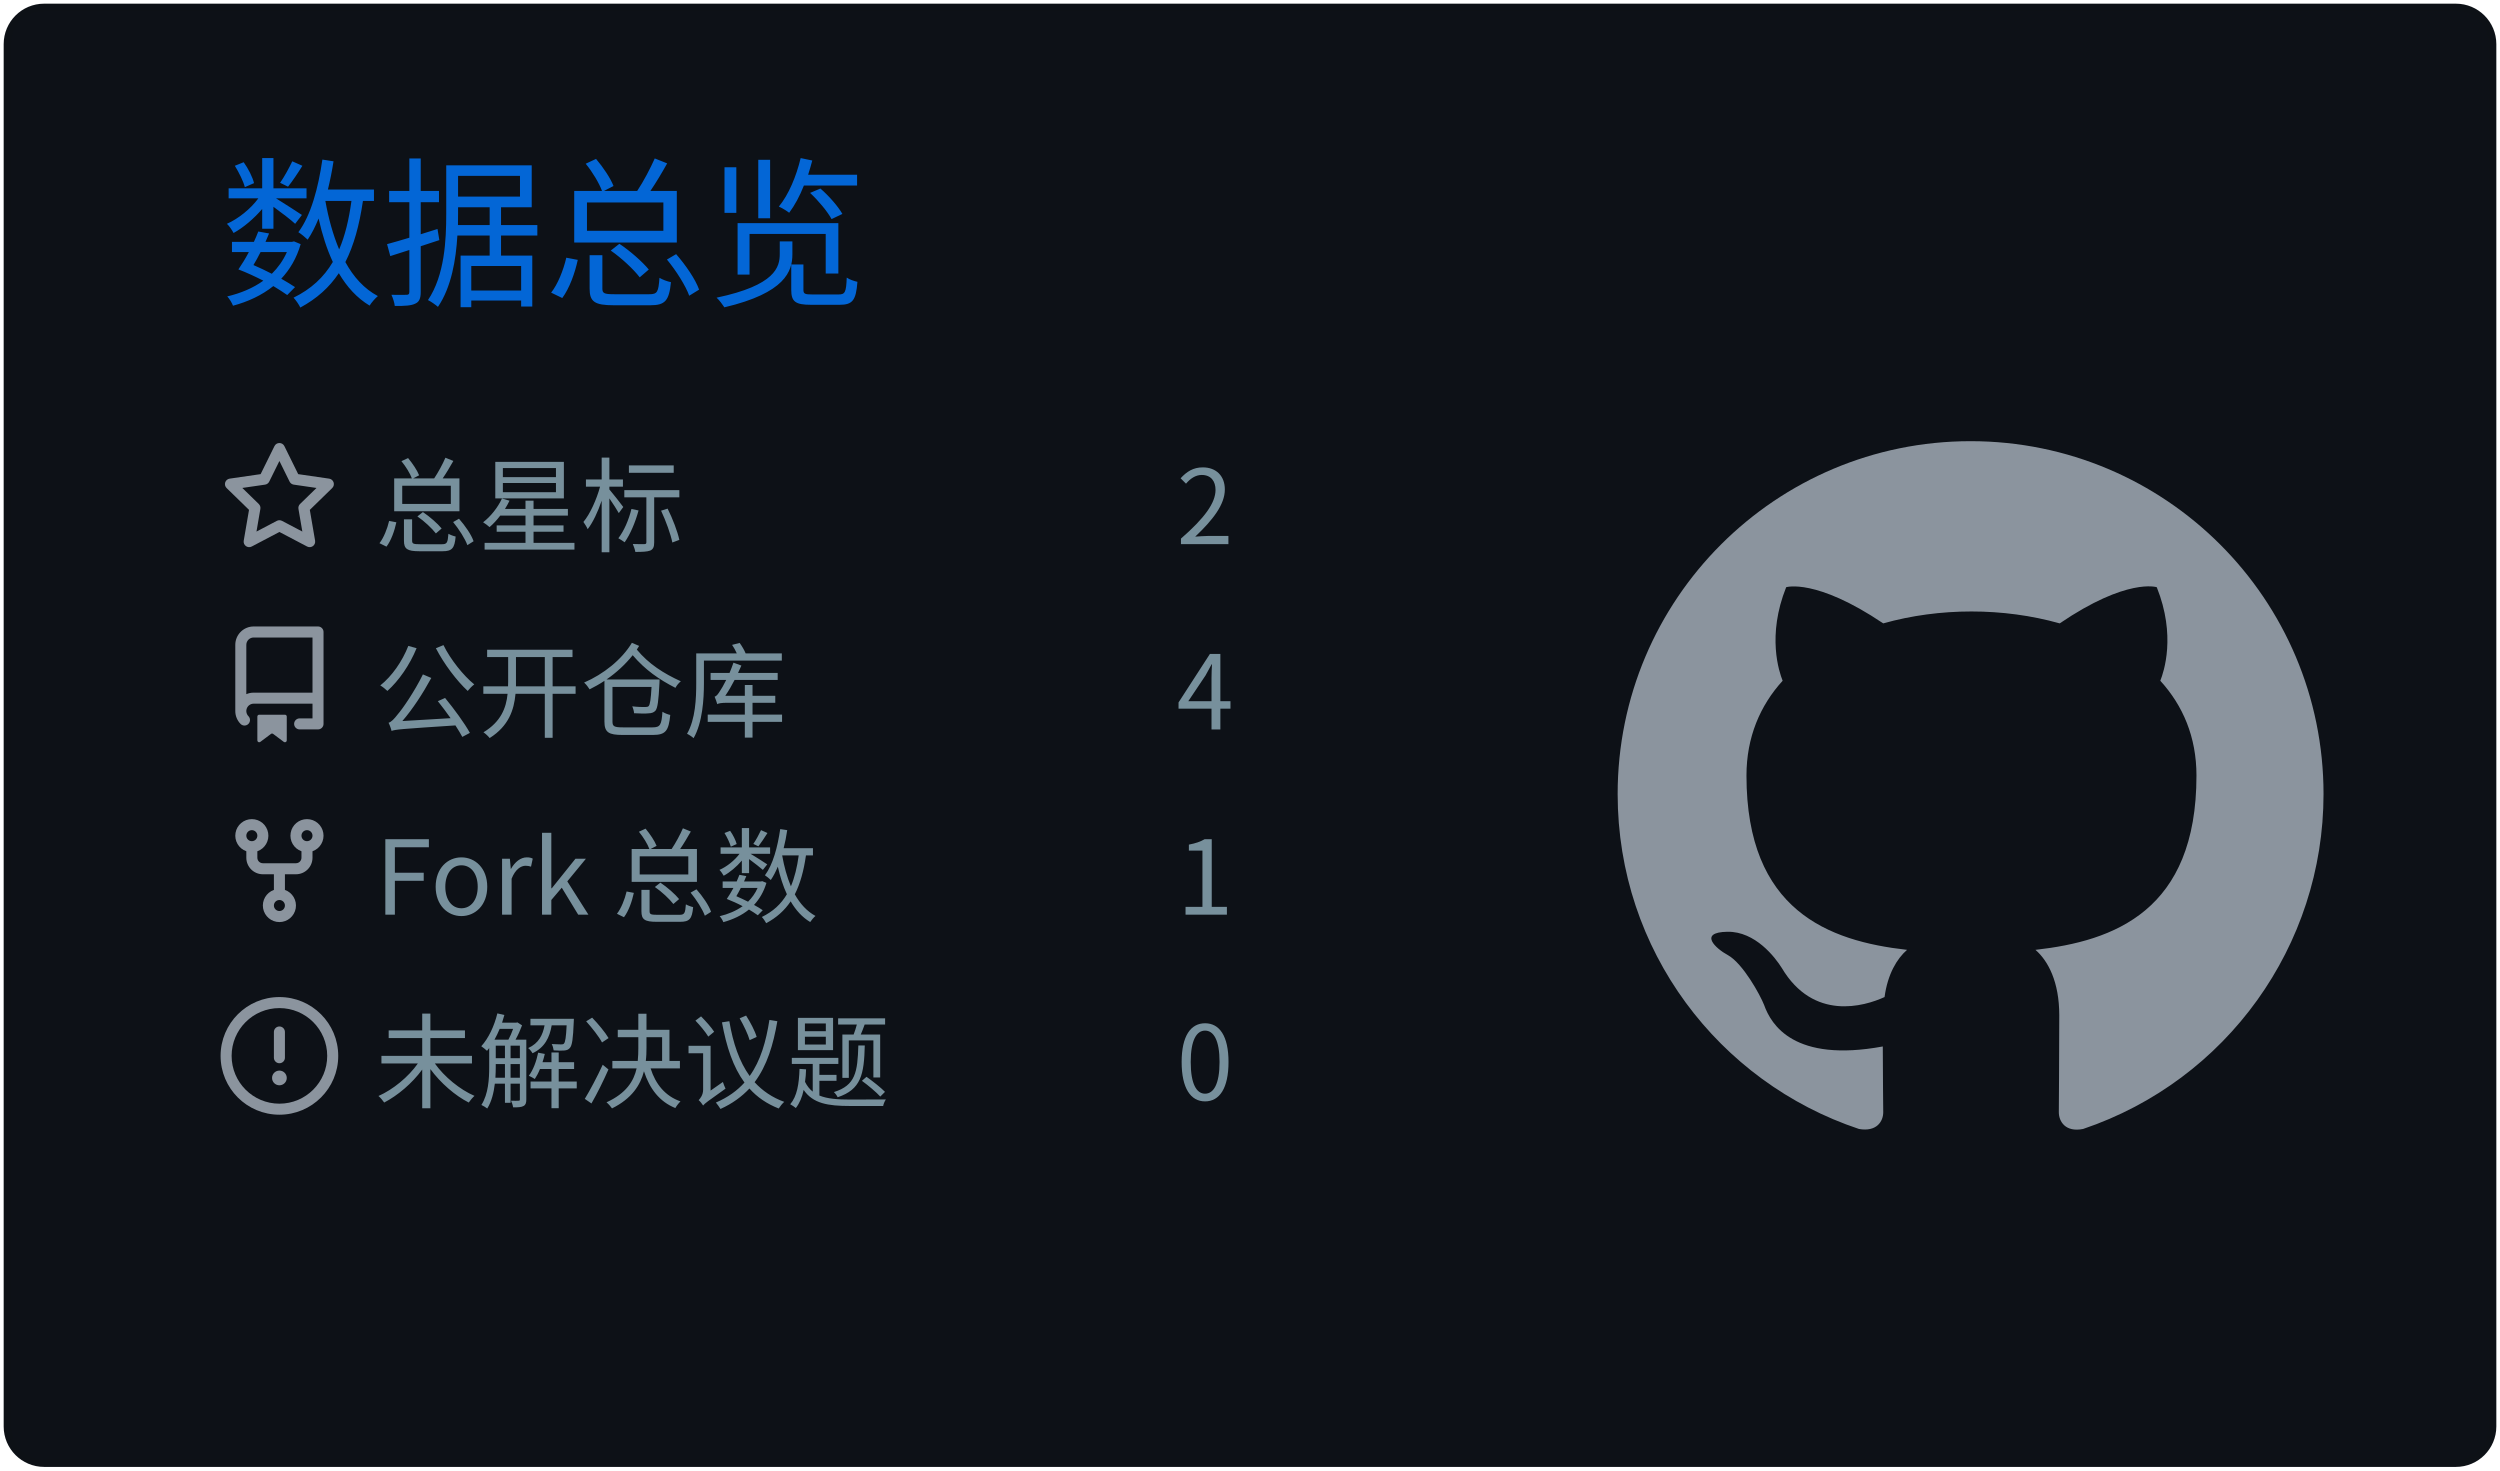
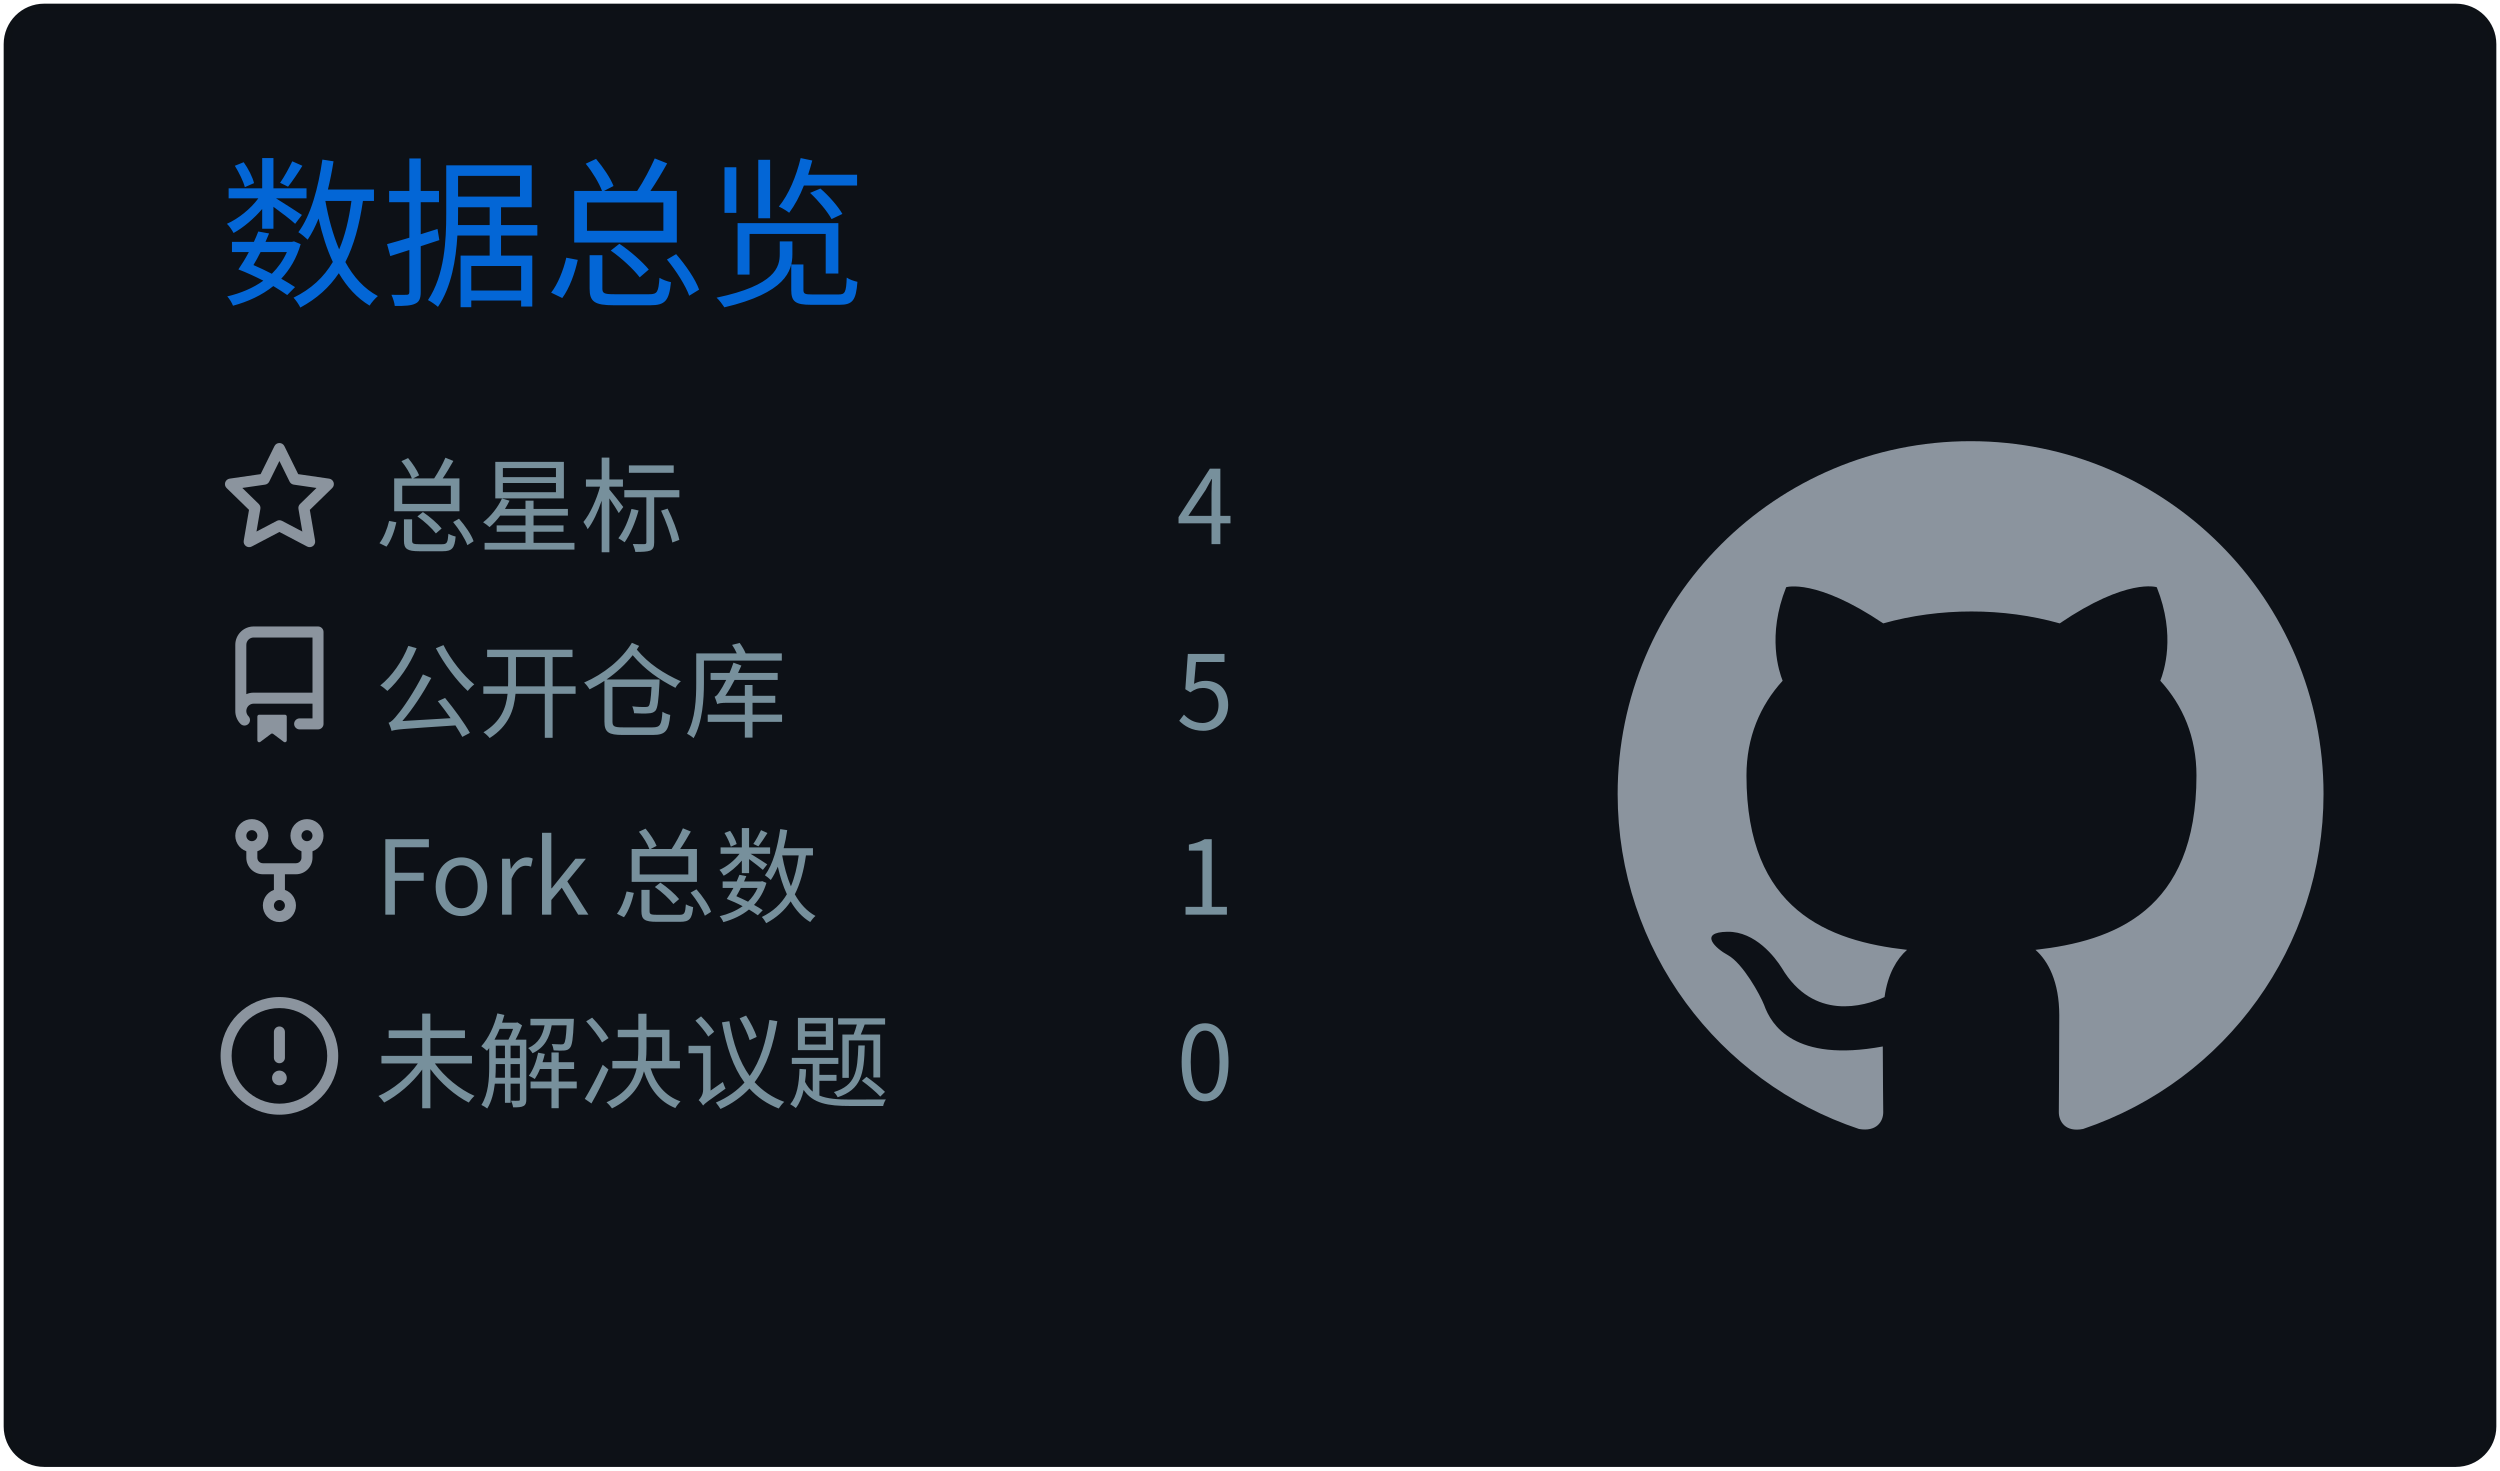
<svg xmlns="http://www.w3.org/2000/svg" width="340" height="200" viewBox="0 0 340 200">
  <style>
@keyframes gpsc-fade{from{opacity:0}to{opacity:1}}
@keyframes gpsc-rise{from{opacity:0;transform:translateY(16px)}to{opacity:1;transform:translateY(0)}}
@keyframes gpsc-grow{from{transform:scaleY(0)}to{transform:scaleY(1)}}
@keyframes gpsc-pop{from{opacity:0;transform:scale(.55)}to{opacity:1;transform:scale(1)}}
@keyframes gpsc-wipe{from{transform:translateX(calc(-1 * var(--gpsc-w,420px)))}to{transform:translateX(0)}}
@keyframes gpsc-tint{from{filter:sepia(.7) saturate(4) hue-rotate(-70deg)}to{filter:sepia(0) saturate(1) hue-rotate(0)}}
@keyframes gpsc-rgb{0%{filter:hue-rotate(0deg) saturate(1)}50%{filter:hue-rotate(180deg) saturate(1.7)}100%{filter:hue-rotate(360deg) saturate(1)}}.gpsc-item{animation:gpsc-fade 1.2s ease both calc(var(--gpsc-i,0) * 0.18s)}.arc{animation:gpsc-pop 1.2s ease both 1.35s;transform-box:fill-box;transform-origin:center}rect.bar{animation:gpsc-grow 1.5s cubic-bezier(.2,.7,.3,1) both 1.35s;transform-box:fill-box;transform-origin:center bottom}.gpsc-reveal{animation:gpsc-wipe 1.8s linear both 1.2s}@media (prefers-reduced-motion:reduce){.gpsc-root,.gpsc-root *,.gpsc-item,.gpsc-chart,rect.bar,.arc,.gpsc-reveal{animation:none!important}}</style>
  <style>* {
          font-family: 'Segoe UI', 'Microsoft YaHei', 'PingFang SC', 'Noto Sans CJK SC', Ubuntu, "Helvetica Neue", Sans-Serif
        }</style>
  <g class="gpsc-root">
    <rect x="1" y="1" rx="5" ry="5" height="99%" width="99.412%" stroke="#0d1116" stroke-width="1" fill="#0d1117" stroke-opacity="1" />
    <text x="30" y="40" class="gpsc-item" style="--gpsc-i: 0; font-size: 22px; fill: #0366d6;">数据总览</text>
    <g transform="translate(0,40)">
      <g transform="translate(30,20)">
        <g class="gpsc-item" style="--gpsc-i: 0;">
          <g transform="translate(0,0)" width="14" height="14" fill="#8b949e">
            <path fill-rule="evenodd" d="M8 .25a.75.75 0 01.673.418l1.882 3.815 4.21.612a.75.75 0 01.416 1.279l-3.046 2.97.719 4.192a.75.75 0 01-1.088.791L8 12.347l-3.766 1.98a.75.75 0 01-1.088-.79l.72-4.194L.818 6.374a.75.75 0 01.416-1.28l4.21-.611L7.327.668A.75.75 0 018 .25zm0 2.445L6.615 5.5a.75.75 0 01-.564.41l-3.097.45 2.24 2.184a.75.75 0 01.216.664l-.528 3.084 2.769-1.456a.75.75 0 01.698 0l2.77 1.456-.53-3.084a.75.75 0 01.216-.664l2.24-2.183-3.096-.45a.75.75 0 01-.564-.41L8 2.694v.001z" />
          </g>
        </g>
        <g class="gpsc-item" style="--gpsc-i: 1;">
          <g transform="translate(0,25.2)" width="14" height="14" fill="#8b949e">
            <path fill-rule="evenodd" d="M2 2.5A2.5 2.5 0 014.5 0h8.75a.75.75 0 01.75.75v12.5a.75.75 0 01-.75.75h-2.5a.75.75 0 110-1.5h1.75v-2h-8a1 1 0 00-.714 1.7.75.75 0 01-1.072 1.05A2.495 2.495 0 012 11.5v-9zm10.5-1V9h-8c-.356 0-.694.074-1 .208V2.5a1 1 0 011-1h8zM5 12.25v3.25a.25.25 0 00.4.2l1.45-1.087a.25.25 0 01.3 0L8.6 15.7a.25.25 0 00.4-.2v-3.25a.25.25 0 00-.25-.25h-3.5a.25.25 0 00-.25.25z" />
          </g>
        </g>
        <g class="gpsc-item" style="--gpsc-i: 2;">
          <g transform="translate(0,50.4)" width="14" height="14" fill="#8b949e">
            <path fill-rule="evenodd" d="M5 3.25a.75.75 0 11-1.5 0 .75.75 0 011.5 0zm0 2.122a2.25 2.25 0 10-1.5 0v.878A2.25 2.25 0 005.75 8.5h1.5v2.128a2.251 2.251 0 101.5 0V8.5h1.5a2.25 2.25 0 002.25-2.25v-.878a2.25 2.25 0 10-1.5 0v.878a.75.75 0 01-.75.75h-4.5A.75.75 0 015 6.25v-.878zm3.75 7.378a.75.75 0 11-1.5 0 .75.75 0 011.5 0zm3-8.75a.75.75 0 100-1.5.75.75 0 000 1.5z" />
          </g>
        </g>
        <g class="gpsc-item" style="--gpsc-i: 3;">
          <g transform="translate(0,75.6)" width="14" height="14" fill="#8b949e">
            <path fill-rule="evenodd" d="M8 1.5a6.5 6.5 0 100 13 6.5 6.5 0 000-13zM0 8a8 8 0 1116 0A8 8 0 010 8zm9 3a1 1 0 11-2 0 1 1 0 012 0zm-.25-6.25a.75.75 0 00-1.5 0v3.5a.75.75 0 001.5 0v-3.5z" />
          </g>
        </g>
        <text x="21" y="14" class="gpsc-item" style="--gpsc-i: 0; fill: #77909c; font-size: 14px;">总星标</text>
        <text x="21" y="39.2" class="gpsc-item" style="--gpsc-i: 1; fill: #77909c; font-size: 14px;">公开仓库</text>
        <text x="21" y="64.4" class="gpsc-item" style="--gpsc-i: 2; fill: #77909c; font-size: 14px;">Fork 总数</text>
        <text x="21" y="89.6" class="gpsc-item" style="--gpsc-i: 3; fill: #77909c; font-size: 14px;">未解决议题</text>
-         <text x="130" y="14" class="gpsc-item" style="--gpsc-i: 0; fill: #77909c; font-size: 14px;">2</text>
-         <text x="130" y="39.2" class="gpsc-item" style="--gpsc-i: 1; fill: #77909c; font-size: 14px;">4</text>
+         <text x="130" y="14" class="gpsc-item" style="--gpsc-i: 0; fill: #77909c; font-size: 14px;">4</text>
+         <text x="130" y="39.2" class="gpsc-item" style="--gpsc-i: 1; fill: #77909c; font-size: 14px;">5</text>
        <text x="130" y="64.4" class="gpsc-item" style="--gpsc-i: 2; fill: #77909c; font-size: 14px;">1</text>
        <text x="130" y="89.6" class="gpsc-item" style="--gpsc-i: 3; fill: #77909c; font-size: 14px;">0</text>
      </g>
      <g transform="translate(220,20)">
        <g transform="scale(6)" style="fill: #8b949e;">
          <path fill-rule="evenodd" d="M8 0C3.58 0 0 3.58 0 8c0 3.54 2.29 6.53 5.47 7.59.4.07.55-.17.55-.38 0-.19-.01-.82-.01-1.49-2.01.37-2.53-.49-2.69-.94-.09-.23-.48-.94-.82-1.13-.28-.15-.68-.52-.01-.53.63-.01 1.08.58 1.23.82.72 1.21 1.87.87 2.33.66.07-.52.28-.87.51-1.07-1.78-.2-3.64-.89-3.64-3.95 0-.87.31-1.59.82-2.15-.08-.2-.36-1.02.08-2.12 0 0 .67-.21 2.2.82.64-.18 1.32-.27 2-.27.68 0 1.36.09 2 .27 1.53-1.04 2.2-.82 2.2-.82.44 1.1.16 1.92.08 2.12.51.56.82 1.27.82 2.15 0 3.07-1.87 3.75-3.65 3.95.29.25.54.73.54 1.48 0 1.07-.01 1.93-.01 2.2 0 .21.15.46.55.38A8.013 8.013 0 0016 8c0-4.42-3.58-8-8-8z" />
        </g>
      </g>
    </g>
  </g>
</svg>
